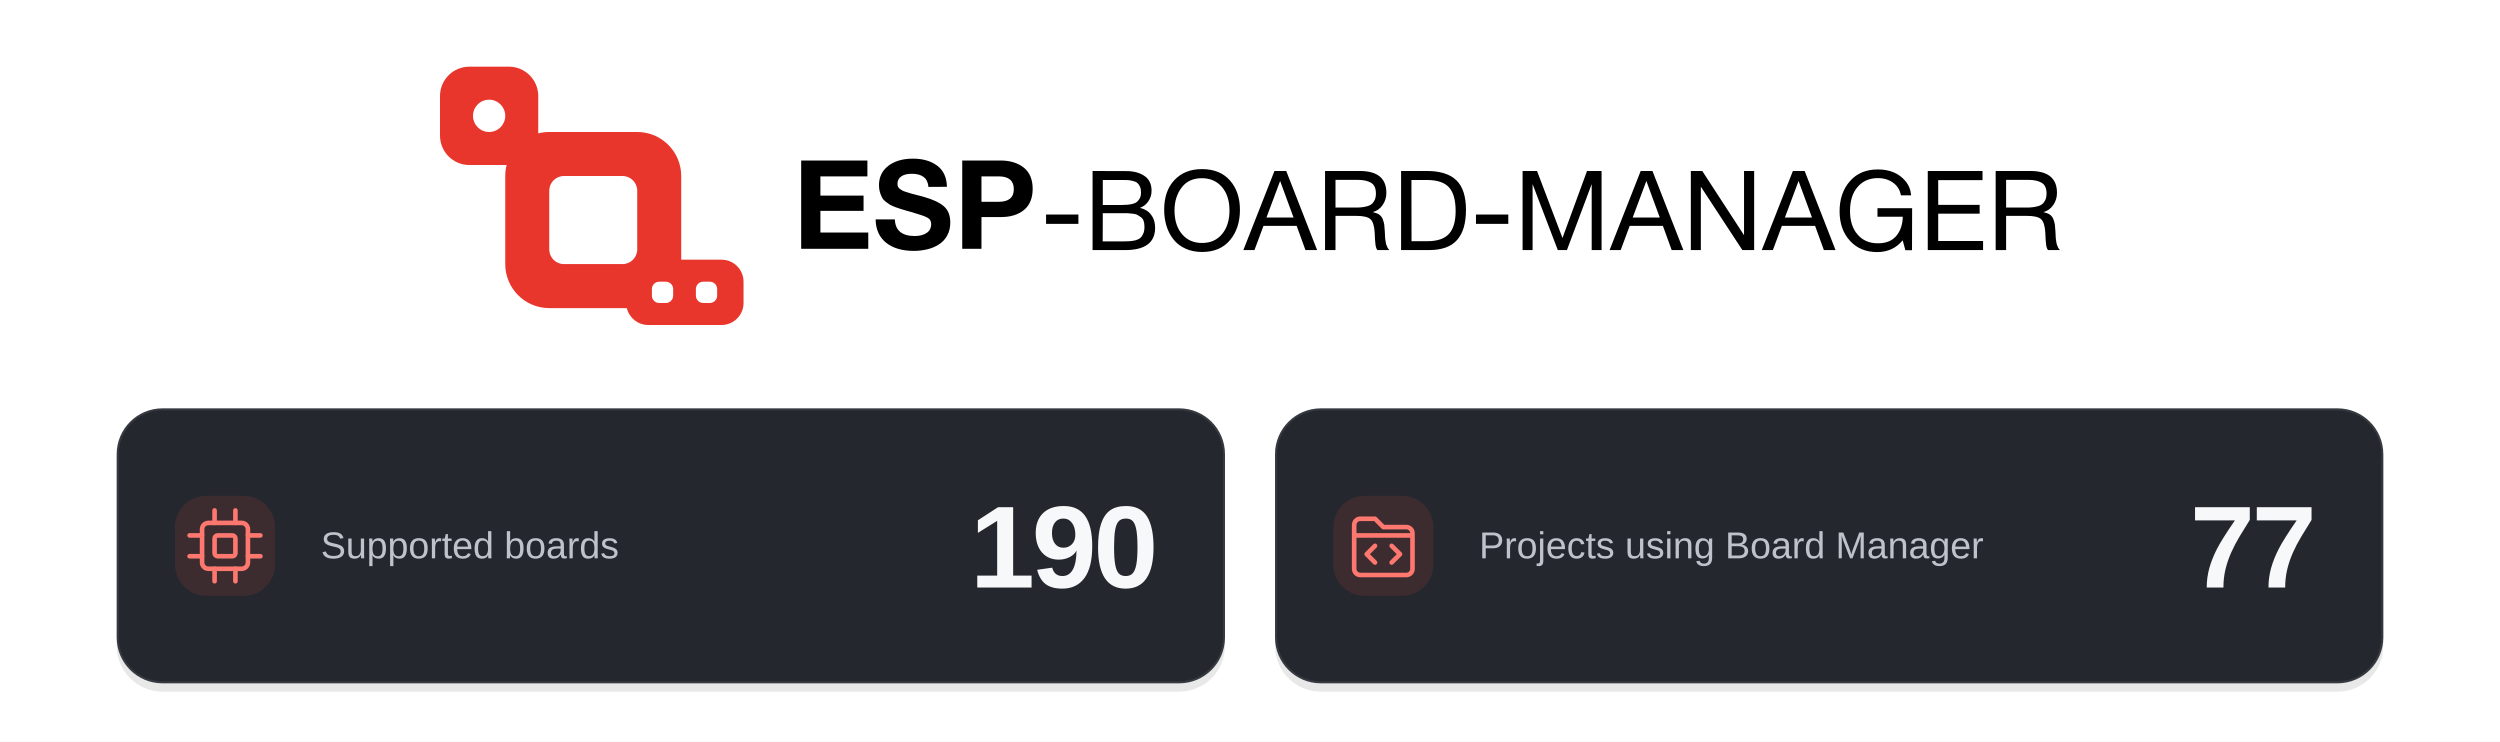
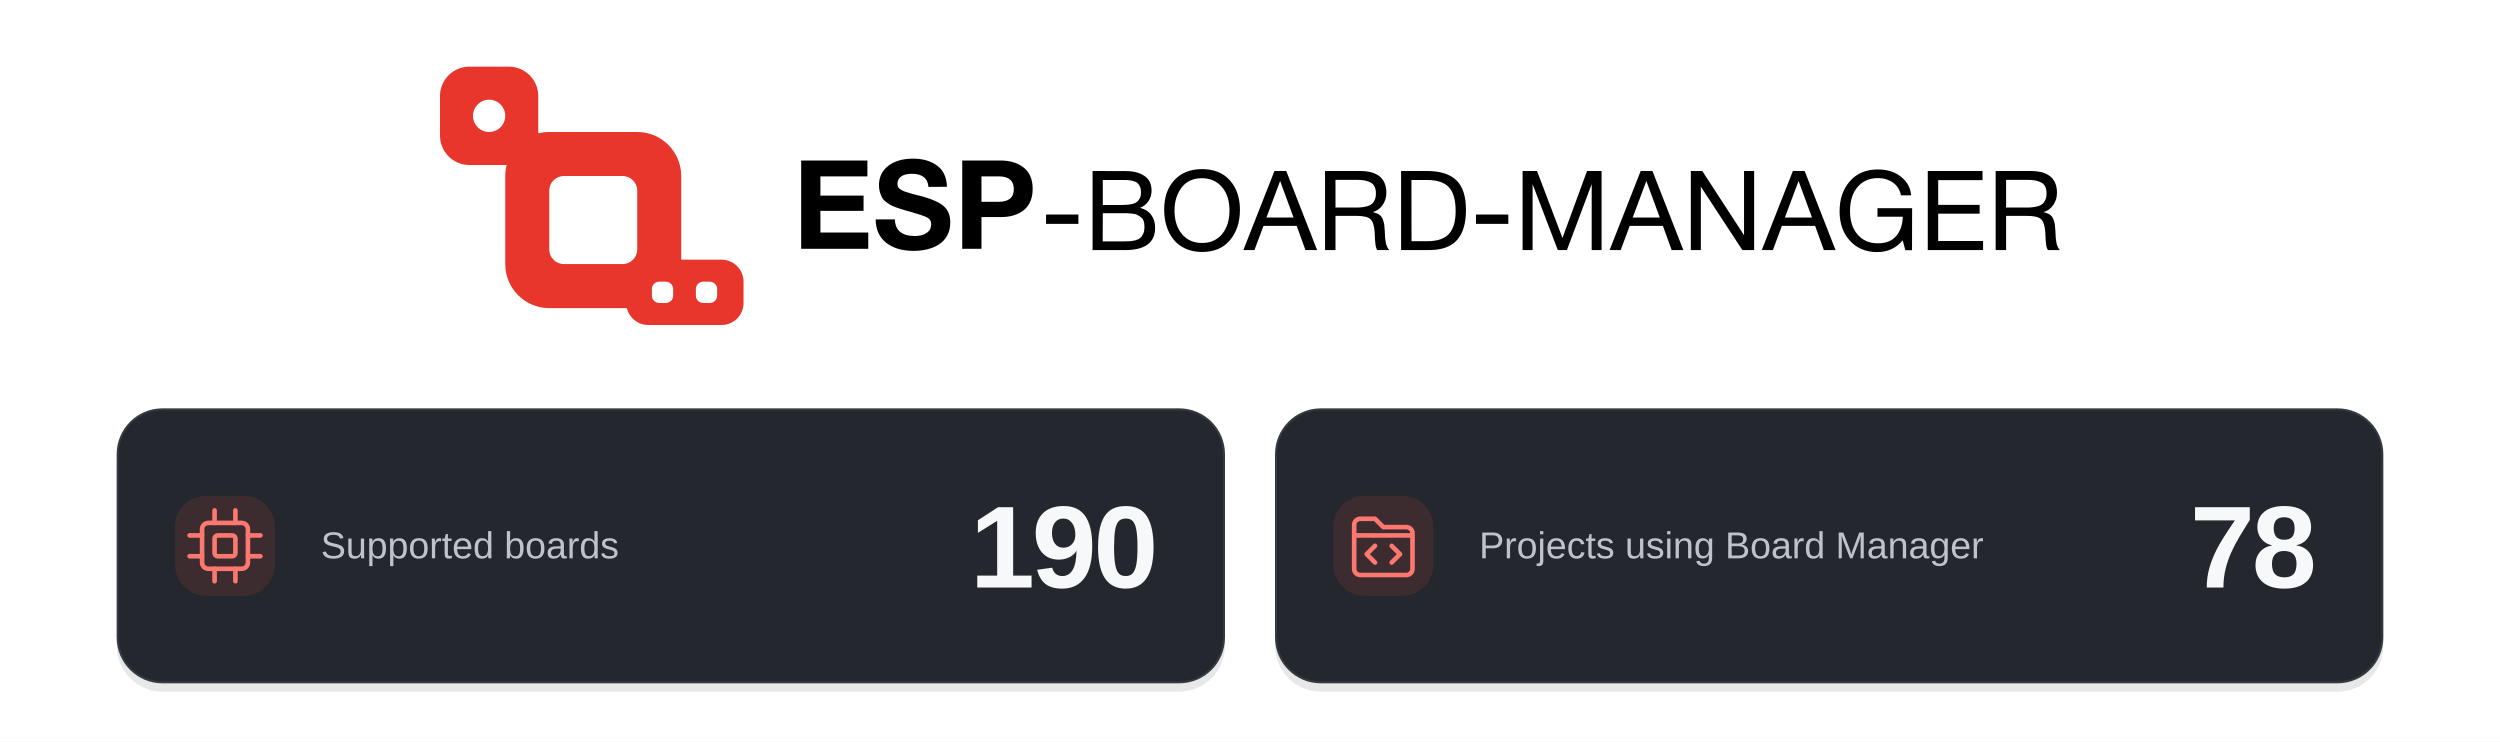
<svg xmlns="http://www.w3.org/2000/svg" width="1200" height="356" viewBox="0 0 1200 356" fill="none" role="img" aria-labelledby="banner-title banner-description" xml:lang="en">
  <rect width="1200" height="356" fill="#FFFFFF" />
  <g id="brand-artwork" transform="translate(159.74 -4.58) scale(0.62)">
    <path d="M413.888 131.648V143.936H377.504V158.816H410.912V170.624H377.504V187.424H414.56V200H362.624V131.648H413.888ZM475.466 152L461.162 152.096C460.586 145.28 456.266 141.92 448.202 141.92C444.746 141.92 442.058 142.592 440.138 143.936C438.218 145.28 437.162 147.2 437.162 149.696C437.162 150.464 437.354 151.232 437.546 151.904C437.834 152.48 438.314 153.056 438.986 153.632C439.754 154.208 440.426 154.592 441.098 154.976C441.866 155.36 442.922 155.744 444.266 156.128C445.61 156.512 446.858 156.896 448.01 157.28C449.162 157.568 450.698 157.952 452.714 158.528C454.826 159.008 456.554 159.488 458.09 159.968C464.81 161.888 469.898 164.288 473.162 167.168C476.426 170.048 478.058 174.176 478.058 179.552C478.058 183.392 477.29 186.848 475.658 189.728C474.122 192.608 471.914 194.912 469.226 196.64C466.538 198.368 463.562 199.616 460.298 200.384C457.034 201.152 453.578 201.632 449.93 201.632C440.714 201.632 433.418 199.424 428.234 195.2C423.05 190.976 420.362 184.928 420.266 177.248H435.146C435.434 185.792 440.618 190.112 450.602 190.112C454.538 190.112 457.61 189.248 459.914 187.616C462.218 185.984 463.274 183.776 463.274 180.992C463.274 178.592 462.314 176.864 460.202 175.808C458.09 174.656 453.77 173.216 447.05 171.296C446.666 171.2 446.378 171.104 446.186 171.104C445.994 171.008 445.802 170.912 445.418 170.816C445.13 170.72 444.842 170.624 444.554 170.624C442.25 169.952 440.714 169.472 439.754 169.184C438.89 168.896 437.45 168.416 435.53 167.744C433.61 166.976 432.17 166.4 431.306 165.824C430.346 165.248 429.29 164.384 427.946 163.424C426.602 162.368 425.738 161.312 425.162 160.16C424.586 159.008 424.01 157.664 423.53 156.032C423.05 154.4 422.858 152.672 422.858 150.752C422.858 144.512 425.258 139.52 430.058 135.776C434.858 132.128 441.194 130.208 449.162 130.208C456.842 130.208 463.082 132.032 467.978 135.68C472.778 139.328 475.274 144.704 475.466 152ZM487.314 131.648H516.786C524.466 131.648 530.514 133.568 535.026 137.216C539.538 140.864 541.842 146.336 541.842 153.632C541.842 160.832 539.538 166.304 535.122 169.952C530.61 173.6 524.754 175.424 517.554 175.424H502.194V200H487.314V131.648ZM502.194 143.936V163.616H515.538C523.314 163.616 527.25 160.352 527.25 153.824C527.25 147.296 523.314 143.936 515.634 143.936H502.194Z" fill="black" />
    <path d="M577.24 173.48V180.704H552.214V173.48H577.24ZM588.22 139.768L614.364 139.854C619.954 139.854 624.598 141.058 628.296 143.552C631.994 145.96 633.886 149.83 633.886 155.162C633.886 158.172 633.026 160.838 631.392 163.246C629.758 165.654 627.608 167.288 624.856 168.32C628.64 169.18 631.478 170.9 633.542 173.652C635.606 176.318 636.638 179.672 636.638 183.714C636.638 195.238 628.898 201 613.418 201H588.22V139.768ZM596.132 146.734V166.084H610.666C612.3 166.084 613.676 165.998 614.88 165.912C616.084 165.826 617.374 165.654 618.922 165.31C620.384 164.966 621.588 164.45 622.448 163.762C623.308 163.074 624.082 162.128 624.77 160.924C625.458 159.634 625.716 158.086 625.716 156.366C625.716 154.56 625.458 153.012 624.856 151.808C624.34 150.604 623.652 149.658 622.792 148.97C622.018 148.282 620.9 147.852 619.524 147.508C618.148 147.164 616.858 146.906 615.74 146.82C614.622 146.734 613.16 146.734 611.44 146.734H596.132ZM596.132 172.448L596.046 194.292H612.214C614.278 194.292 615.912 194.206 617.116 194.12C618.406 194.034 619.868 193.776 621.416 193.432C622.964 193.002 624.254 192.4 625.114 191.626C626.06 190.852 626.834 189.734 627.436 188.272C628.124 186.81 628.382 185.09 628.382 183.026C628.382 181.306 628.21 179.758 627.78 178.554C627.35 177.264 626.662 176.232 625.63 175.544C624.598 174.77 623.652 174.168 622.792 173.738C621.932 173.222 620.642 172.964 619.008 172.792C617.288 172.62 615.998 172.448 615.138 172.448C614.192 172.448 612.816 172.448 610.924 172.448H596.132ZM672.893 138.306C682.181 138.306 689.405 141.23 694.565 147.078C699.725 152.926 702.305 160.494 702.305 169.868C702.305 179.328 699.725 187.154 694.651 193.26C689.491 199.452 682.267 202.462 672.979 202.462C668.163 202.462 663.949 201.602 660.165 199.882C656.381 198.162 653.285 195.84 650.877 192.744C648.469 189.734 646.663 186.294 645.459 182.338C644.255 178.468 643.653 174.254 643.653 169.696C643.653 160.15 646.233 152.496 651.565 146.82C656.897 141.144 663.949 138.306 672.893 138.306ZM672.893 145.358C666.013 145.358 660.767 147.766 657.155 152.582C653.543 157.398 651.651 163.246 651.651 170.298C651.651 178.038 653.629 184.144 657.499 188.702C661.369 193.26 666.529 195.496 672.979 195.496C679.429 195.496 684.589 193.26 688.459 188.616C692.243 184.058 694.221 177.952 694.221 170.298C694.221 162.73 692.243 156.71 688.373 152.152C684.503 147.68 679.343 145.358 672.893 145.358ZM738.147 139.768L762.055 201H753.025L746.231 182.252H720.517L713.551 201H704.951L729.031 139.768H738.147ZM743.823 175.802L733.417 147.508L722.839 175.802H743.823ZM768.198 139.768H795.116C808.79 139.768 815.67 145.444 815.67 156.71C815.67 160.322 814.638 163.418 812.746 166.17C810.854 168.922 808.274 170.728 805.178 171.588C807.242 172.104 808.876 172.706 810.166 173.566C811.37 174.426 812.316 175.63 812.918 177.178C813.434 178.726 813.864 180.102 814.036 181.306C814.208 182.51 814.294 184.316 814.466 186.638C814.466 186.896 814.466 187.498 814.552 188.358C814.552 189.218 814.638 189.82 814.638 190.164C814.638 190.508 814.638 191.024 814.724 191.798C814.81 192.658 814.896 193.26 814.982 193.604C814.982 194.034 815.068 194.55 815.24 195.238C815.326 195.926 815.498 196.528 815.67 196.958C815.842 197.388 816.014 197.904 816.272 198.42C816.444 198.936 816.702 199.452 817.046 199.882C817.304 200.312 817.648 200.656 817.992 201H808.704C808.274 200.484 807.93 199.71 807.672 198.85C807.414 197.99 807.242 197.044 807.156 195.84C806.984 194.636 806.898 193.69 806.898 193.002C806.812 192.314 806.726 191.196 806.726 189.82C806.64 188.444 806.64 187.67 806.64 187.498C806.296 182.338 805.264 178.812 803.372 177.092C801.48 175.372 797.868 174.512 792.364 174.512H776.282V201H768.198V139.768ZM776.282 146.648V168.062H791.504C793.396 168.062 794.944 168.062 796.234 167.89C797.524 167.804 798.986 167.546 800.534 167.116C802.082 166.772 803.286 166.17 804.232 165.396C805.178 164.708 805.952 163.59 806.64 162.214C807.242 160.838 807.586 159.204 807.586 157.226C807.586 153.098 806.296 150.346 803.802 148.884C801.308 147.422 797.954 146.648 793.654 146.648H776.282ZM827.071 139.768H846.937C857.343 139.768 864.997 142.176 869.899 146.992C874.887 151.808 877.295 159.462 877.295 169.868C877.295 180.188 875.059 187.928 870.415 193.174C865.857 198.42 858.547 201 848.485 201H827.071V139.768ZM835.069 146.734L835.155 194.12H847.453C855.107 194.12 860.697 192.228 864.137 188.444C867.577 184.66 869.297 178.812 869.297 170.814C869.297 162.472 867.663 156.366 864.223 152.496C860.869 148.712 855.107 146.734 847.023 146.734H835.069ZM910.07 173.48V180.704H885.044V173.48H910.07ZM921.136 139.768H932.316L952.01 191.626L971.016 139.768H982.282V201H974.628V149.916L955.45 201H948.398L928.876 149.916V201H921.136V139.768ZM1021.68 139.768L1045.59 201H1036.56L1029.76 182.252H1004.05L997.082 201H988.482L1012.56 139.768H1021.68ZM1027.35 175.802L1016.95 147.508L1006.37 175.802H1027.35ZM1051.39 139.768H1060.24L1092.58 189.476V139.768H1100.41V201H1091.29L1059.13 151.894V201H1051.39V139.768ZM1139.51 139.768L1163.42 201H1154.39L1147.59 182.252H1121.88L1114.91 201H1106.31L1130.39 139.768H1139.51ZM1145.18 175.802L1134.78 147.508L1124.2 175.802H1145.18ZM1222.71 168.578L1222.62 201.086H1217.46L1215.4 193.432C1210.5 199.452 1203.87 202.548 1195.62 202.548C1186.93 202.548 1179.88 199.624 1174.55 193.776C1169.22 187.928 1166.55 180.36 1166.55 170.986C1166.55 161.612 1169.13 153.872 1174.46 147.766C1179.79 141.574 1187.02 138.564 1196.31 138.564C1200.52 138.564 1204.48 139.252 1208.17 140.714C1211.79 142.176 1214.97 144.498 1217.55 147.594C1220.13 150.69 1221.59 154.388 1221.93 158.602H1214.02C1213.33 154.646 1211.44 151.378 1208.17 148.97C1204.91 146.562 1200.95 145.272 1196.22 145.272C1189.6 145.272 1184.35 147.594 1180.48 152.152C1176.53 156.71 1174.63 162.902 1174.63 170.642C1174.63 178.382 1176.53 184.488 1180.48 188.96C1184.35 193.518 1189.6 195.754 1196.22 195.754C1202.41 195.754 1207.06 193.948 1210.32 190.164C1213.59 186.38 1215.31 181.392 1215.48 175.2H1195.88V168.578H1222.71ZM1277.21 139.768V146.82H1242.9V165.998H1274.98V172.792H1242.9V193.948H1277.64V201H1234.82V139.768H1277.21ZM1287.39 139.768H1314.31C1327.98 139.768 1334.86 145.444 1334.86 156.71C1334.86 160.322 1333.83 163.418 1331.94 166.17C1330.05 168.922 1327.47 170.728 1324.37 171.588C1326.43 172.104 1328.07 172.706 1329.36 173.566C1330.56 174.426 1331.51 175.63 1332.11 177.178C1332.63 178.726 1333.06 180.102 1333.23 181.306C1333.4 182.51 1333.49 184.316 1333.66 186.638C1333.66 186.896 1333.66 187.498 1333.74 188.358C1333.74 189.218 1333.83 189.82 1333.83 190.164C1333.83 190.508 1333.83 191.024 1333.92 191.798C1334 192.658 1334.09 193.26 1334.17 193.604C1334.17 194.034 1334.26 194.55 1334.43 195.238C1334.52 195.926 1334.69 196.528 1334.86 196.958C1335.03 197.388 1335.21 197.904 1335.46 198.42C1335.64 198.936 1335.89 199.452 1336.24 199.882C1336.5 200.312 1336.84 200.656 1337.18 201H1327.9C1327.47 200.484 1327.12 199.71 1326.86 198.85C1326.61 197.99 1326.43 197.044 1326.35 195.84C1326.18 194.636 1326.09 193.69 1326.09 193.002C1326 192.314 1325.92 191.196 1325.92 189.82C1325.83 188.444 1325.83 187.67 1325.83 187.498C1325.49 182.338 1324.46 178.812 1322.56 177.092C1320.67 175.372 1317.06 174.512 1311.56 174.512H1295.47V201H1287.39V139.768ZM1295.47 146.648V168.062H1310.7C1312.59 168.062 1314.14 168.062 1315.43 167.89C1316.72 167.804 1318.18 167.546 1319.73 167.116C1321.27 166.772 1322.48 166.17 1323.42 165.396C1324.37 164.708 1325.14 163.59 1325.83 162.214C1326.43 160.838 1326.78 159.204 1326.78 157.226C1326.78 153.098 1325.49 150.346 1322.99 148.884C1320.5 147.422 1317.15 146.648 1312.85 146.648H1295.47Z" fill="black" />
    <path fill-rule="evenodd" clip-rule="evenodd" d="M136.357 59C148.897 59 159.063 69.175 159.063 81.727V110.642C161.784 109.941 164.637 109.568 167.577 109.568H235.693C254.503 109.568 269.751 124.831 269.751 143.659V208.432H300.971C310.376 208.432 318 216.063 318 225.477V241.955C318 251.368 310.376 259 300.971 259H244.208C236.171 259 229.436 253.427 227.646 245.932H167.577C148.768 245.932 133.519 230.669 133.519 211.841V143.659C133.519 140.716 133.892 137.86 134.592 135.136H105.705C93.165 135.136 83 124.961 83 112.409V81.727C83 69.175 93.165 59 105.705 59H136.357ZM252.722 225.477C249.587 225.477 247.046 228.021 247.046 231.159V236.273C247.046 239.411 249.587 241.955 252.722 241.955H257.831C260.966 241.955 263.507 239.411 263.507 236.273V231.159C263.507 228.021 260.966 225.477 257.831 225.477H252.722ZM286.78 225.477C283.645 225.477 281.104 228.021 281.104 231.159V236.273C281.104 239.411 283.645 241.955 286.78 241.955H291.889C295.024 241.955 297.565 239.411 297.565 236.273V231.159C297.565 228.021 295.024 225.477 291.889 225.477H286.78ZM178.93 143.659C172.66 143.659 167.577 148.747 167.577 155.023V200.477C167.577 206.753 172.66 211.841 178.93 211.841H224.341C230.61 211.841 235.693 206.753 235.693 200.477V155.023C235.693 148.747 230.61 143.659 224.341 143.659H178.93ZM121.031 84.568C114.135 84.568 108.543 90.165 108.543 97.068C108.543 103.972 114.135 109.568 121.031 109.568C127.928 109.568 133.519 103.972 133.519 97.068C133.519 90.165 127.928 84.568 121.031 84.568Z" fill="#E8362D" />
  </g>
  <rect x="56" y="200" width="532" height="132" rx="22" fill="#17191E" fill-opacity="0.10" id="statistics-shadow" />
  <rect x="56.5" y="196.5" width="531" height="131" rx="21.5" fill="#24272D" stroke="#353940" id="statistics-panel" />
  <rect x="612" y="200" width="532" height="132" rx="22" fill="#17191E" fill-opacity="0.10" id="projects-shadow" />
  <rect x="612.5" y="196.5" width="531" height="131" rx="21.5" fill="#24272D" stroke="#353940" id="projects-panel" />
  <g id="supported-boards-metric">
    <rect x="84" y="238" width="48" height="48" rx="15" fill="#3C2C30" id="supported-boards-icon-background" />
    <g transform="translate(91 245)" stroke="#FF7870" stroke-width="2.2" stroke-linecap="round" stroke-linejoin="round" id="supported-boards-icon">
      <rect x="6" y="6" width="22" height="22" rx="3" />
      <rect x="12" y="12" width="10" height="10" rx="1.5" />
      <path d="M12 0V6M22 0V6M12 28V34M22 28V34M0 12H6M0 22H6M28 12H34M28 22H34" />
    </g>
    <text id="supported-boards-count" x="556" y="282" fill="#F7F8FA" font-family="Arial, Helvetica, sans-serif" font-size="56" font-weight="700" letter-spacing="-1.5" text-anchor="end">190</text>
    <text id="supported-boards-label" x="154" y="268" fill="#BEC2CA" font-family="Arial, Helvetica, sans-serif" font-size="18" font-weight="400">Supported boards</text>
  </g>
  <g id="projects-metric">
    <rect x="640" y="238" width="48" height="48" rx="15" fill="#3C2C30" id="projects-icon-background" />
    <g transform="translate(647 245)" stroke="#FF7870" stroke-width="2.2" stroke-linecap="round" stroke-linejoin="round" id="projects-icon">
      <path d="M3 12V7C3 5.3 4.3 4 6 4H13L17 8H28C29.7 8 31 9.3 31 11V28C31 29.7 29.7 31 28 31H6C4.3 31 3 29.7 3 28V12ZM3 12H31" />
      <path d="M13 17L9 21L13 25M21 17L25 21L21 25" />
    </g>
-     <text id="projects-count" x="1112" y="282" fill="#F7F8FA" font-family="Arial, Helvetica, sans-serif" font-size="56" font-weight="700" letter-spacing="-1.5" text-anchor="end">77</text>
+     <text id="projects-count" x="1112" y="282" fill="#F7F8FA" font-family="Arial, Helvetica, sans-serif" font-size="56" font-weight="700" letter-spacing="-1.5" text-anchor="end">78</text>
    <text id="projects-label" x="710" y="268" fill="#BEC2CA" font-family="Arial, Helvetica, sans-serif" font-size="18" font-weight="400">Projects using Board Manager</text>
  </g>
</svg>
